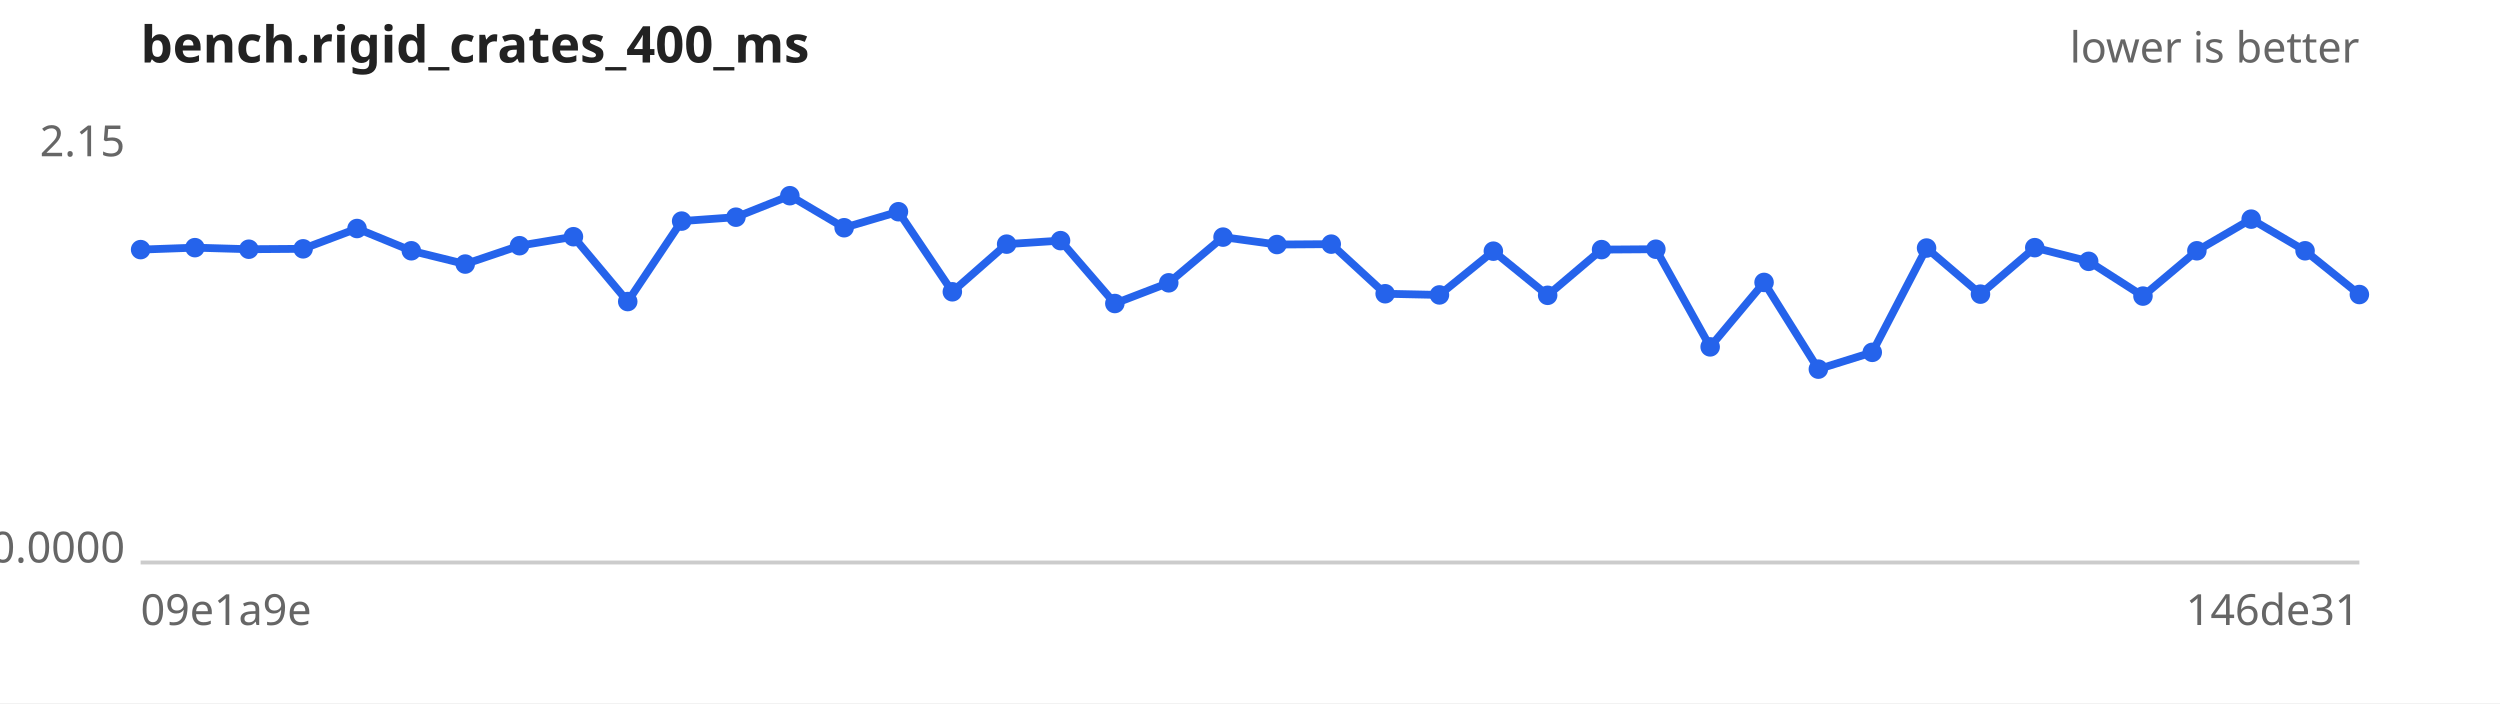
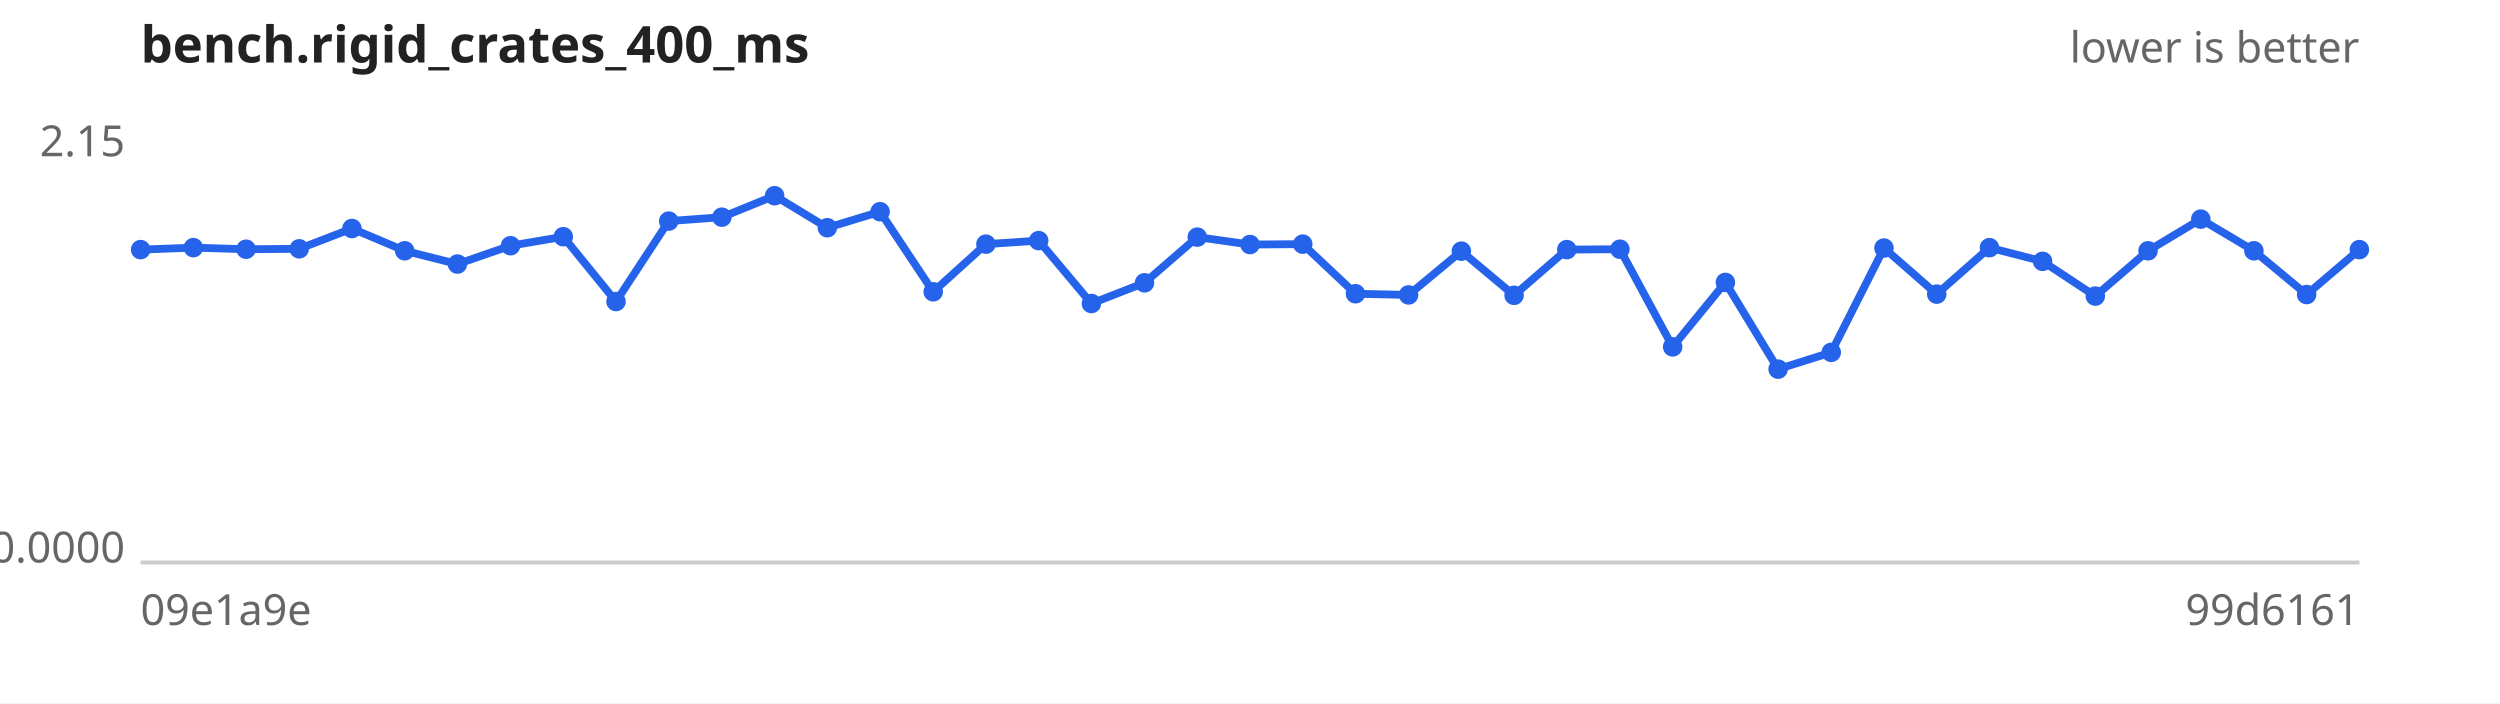
<svg xmlns="http://www.w3.org/2000/svg" width="640" height="180" viewBox="0 0 640 180" font-family="sans-serif" font-size="11">
  <rect width="640" height="180" fill="#ffffff" />
  <text x="36" y="16" font-size="13" font-weight="bold" fill="#222">bench.rigid_crates_400_ms</text>
  <text x="604" y="16" text-anchor="end" fill="#666">lower is better</text>
  <line x1="36" y1="144" x2="604" y2="144" stroke="#ccc" />
  <text x="32" y="40.0" text-anchor="end" fill="#666">2.15</text>
  <text x="32" y="144.0" text-anchor="end" fill="#666">0.0000</text>
  <text x="36" y="160" fill="#666">09e1a9e</text>
-   <text x="604" y="160" text-anchor="end" fill="#666">146de31</text>
-   <path d="M36.0,63.9 L49.9,63.4 L63.7,63.8 L77.6,63.7 L91.4,58.5 L105.3,64.2 L119.1,67.6 L133.0,62.9 L146.8,60.6 L160.7,77.2 L174.5,56.6 L188.4,55.6 L202.2,50.1 L216.1,58.3 L230.0,54.2 L243.8,74.7 L257.7,62.5 L271.5,61.6 L285.4,77.7 L299.2,72.4 L313.1,60.7 L326.9,62.6 L340.8,62.5 L354.6,75.2 L368.5,75.5 L382.3,64.3 L396.2,75.6 L410.0,63.9 L423.9,63.8 L437.8,88.8 L451.6,72.3 L465.5,94.5 L479.3,90.2 L493.2,63.5 L507.0,75.3 L520.9,63.4 L534.7,66.9 L548.6,75.8 L562.4,64.2 L576.3,56.1 L590.1,64.2 L604.0,75.4" fill="none" stroke="#2563eb" stroke-width="2" />
+   <text x="604" y="160" text-anchor="end" fill="#666">99d6161</text>
+   <path d="M36.0,63.9 L49.5,63.4 L63.0,63.8 L76.6,63.7 L90.1,58.5 L103.6,64.2 L117.1,67.6 L130.7,62.9 L144.2,60.6 L157.7,77.2 L171.2,56.6 L184.8,55.6 L198.3,50.1 L211.8,58.3 L225.3,54.2 L238.9,74.7 L252.4,62.5 L265.9,61.6 L279.4,77.7 L293.0,72.4 L306.5,60.7 L320.0,62.6 L333.5,62.5 L347.0,75.2 L360.6,75.5 L374.1,64.3 L387.6,75.6 L401.1,63.9 L414.7,63.8 L428.2,88.8 L441.7,72.3 L455.2,94.5 L468.8,90.2 L482.3,63.5 L495.8,75.3 L509.3,63.4 L522.9,66.9 L536.4,75.8 L549.9,64.2 L563.4,56.1 L577.0,64.2 L590.5,75.4 L604.0,63.9" fill="none" stroke="#2563eb" stroke-width="2" />
  <g fill="#2563eb">
    <circle cx="36.0" cy="63.9" r="2.5" />
-     <circle cx="49.9" cy="63.4" r="2.5" />
-     <circle cx="63.7" cy="63.8" r="2.5" />
-     <circle cx="77.6" cy="63.7" r="2.5" />
-     <circle cx="91.4" cy="58.5" r="2.5" />
-     <circle cx="105.3" cy="64.2" r="2.5" />
-     <circle cx="119.1" cy="67.6" r="2.5" />
-     <circle cx="133.0" cy="62.9" r="2.5" />
-     <circle cx="146.8" cy="60.6" r="2.5" />
-     <circle cx="160.7" cy="77.2" r="2.5" />
-     <circle cx="174.5" cy="56.6" r="2.5" />
-     <circle cx="188.4" cy="55.6" r="2.5" />
-     <circle cx="202.2" cy="50.1" r="2.5" />
-     <circle cx="216.1" cy="58.3" r="2.5" />
-     <circle cx="230.0" cy="54.2" r="2.5" />
-     <circle cx="243.8" cy="74.7" r="2.5" />
-     <circle cx="257.7" cy="62.5" r="2.5" />
-     <circle cx="271.5" cy="61.6" r="2.5" />
-     <circle cx="285.4" cy="77.7" r="2.5" />
-     <circle cx="299.2" cy="72.4" r="2.5" />
-     <circle cx="313.1" cy="60.7" r="2.5" />
-     <circle cx="326.9" cy="62.6" r="2.5" />
-     <circle cx="340.8" cy="62.5" r="2.5" />
-     <circle cx="354.6" cy="75.2" r="2.5" />
-     <circle cx="368.5" cy="75.5" r="2.5" />
-     <circle cx="382.3" cy="64.3" r="2.5" />
-     <circle cx="396.2" cy="75.6" r="2.5" />
-     <circle cx="410.0" cy="63.9" r="2.5" />
-     <circle cx="423.9" cy="63.8" r="2.5" />
-     <circle cx="437.8" cy="88.8" r="2.5" />
-     <circle cx="451.6" cy="72.3" r="2.5" />
-     <circle cx="465.5" cy="94.5" r="2.5" />
-     <circle cx="479.3" cy="90.2" r="2.5" />
-     <circle cx="493.2" cy="63.5" r="2.5" />
-     <circle cx="507.0" cy="75.3" r="2.5" />
-     <circle cx="520.9" cy="63.4" r="2.5" />
-     <circle cx="534.7" cy="66.9" r="2.5" />
-     <circle cx="548.6" cy="75.8" r="2.5" />
-     <circle cx="562.4" cy="64.2" r="2.5" />
-     <circle cx="576.3" cy="56.1" r="2.5" />
-     <circle cx="590.1" cy="64.2" r="2.5" />
-     <circle cx="604.0" cy="75.4" r="2.5" />
+     <circle cx="49.5" cy="63.4" r="2.5" />
+     <circle cx="63.0" cy="63.8" r="2.5" />
+     <circle cx="76.6" cy="63.7" r="2.5" />
+     <circle cx="90.1" cy="58.5" r="2.5" />
+     <circle cx="103.6" cy="64.2" r="2.5" />
+     <circle cx="117.1" cy="67.6" r="2.5" />
+     <circle cx="130.7" cy="62.9" r="2.5" />
+     <circle cx="144.2" cy="60.6" r="2.5" />
+     <circle cx="157.7" cy="77.2" r="2.5" />
+     <circle cx="171.2" cy="56.6" r="2.5" />
+     <circle cx="184.8" cy="55.6" r="2.5" />
+     <circle cx="198.3" cy="50.1" r="2.5" />
+     <circle cx="211.8" cy="58.3" r="2.5" />
+     <circle cx="225.3" cy="54.2" r="2.5" />
+     <circle cx="238.9" cy="74.7" r="2.5" />
+     <circle cx="252.4" cy="62.5" r="2.5" />
+     <circle cx="265.9" cy="61.6" r="2.5" />
+     <circle cx="279.4" cy="77.7" r="2.5" />
+     <circle cx="293.0" cy="72.4" r="2.5" />
+     <circle cx="306.5" cy="60.7" r="2.5" />
+     <circle cx="320.0" cy="62.6" r="2.5" />
+     <circle cx="333.5" cy="62.5" r="2.5" />
+     <circle cx="347.0" cy="75.2" r="2.5" />
+     <circle cx="360.6" cy="75.5" r="2.5" />
+     <circle cx="374.1" cy="64.3" r="2.5" />
+     <circle cx="387.6" cy="75.6" r="2.5" />
+     <circle cx="401.1" cy="63.9" r="2.5" />
+     <circle cx="414.7" cy="63.8" r="2.5" />
+     <circle cx="428.2" cy="88.8" r="2.5" />
+     <circle cx="441.7" cy="72.3" r="2.5" />
+     <circle cx="455.2" cy="94.5" r="2.5" />
+     <circle cx="468.8" cy="90.2" r="2.5" />
+     <circle cx="482.3" cy="63.5" r="2.5" />
+     <circle cx="495.8" cy="75.3" r="2.5" />
+     <circle cx="509.3" cy="63.4" r="2.5" />
+     <circle cx="522.9" cy="66.9" r="2.5" />
+     <circle cx="536.4" cy="75.8" r="2.5" />
+     <circle cx="549.9" cy="64.2" r="2.5" />
+     <circle cx="563.4" cy="56.1" r="2.5" />
+     <circle cx="577.0" cy="64.2" r="2.5" />
+     <circle cx="590.5" cy="75.4" r="2.5" />
+     <circle cx="604.0" cy="63.9" r="2.5" />
  </g>
</svg>
